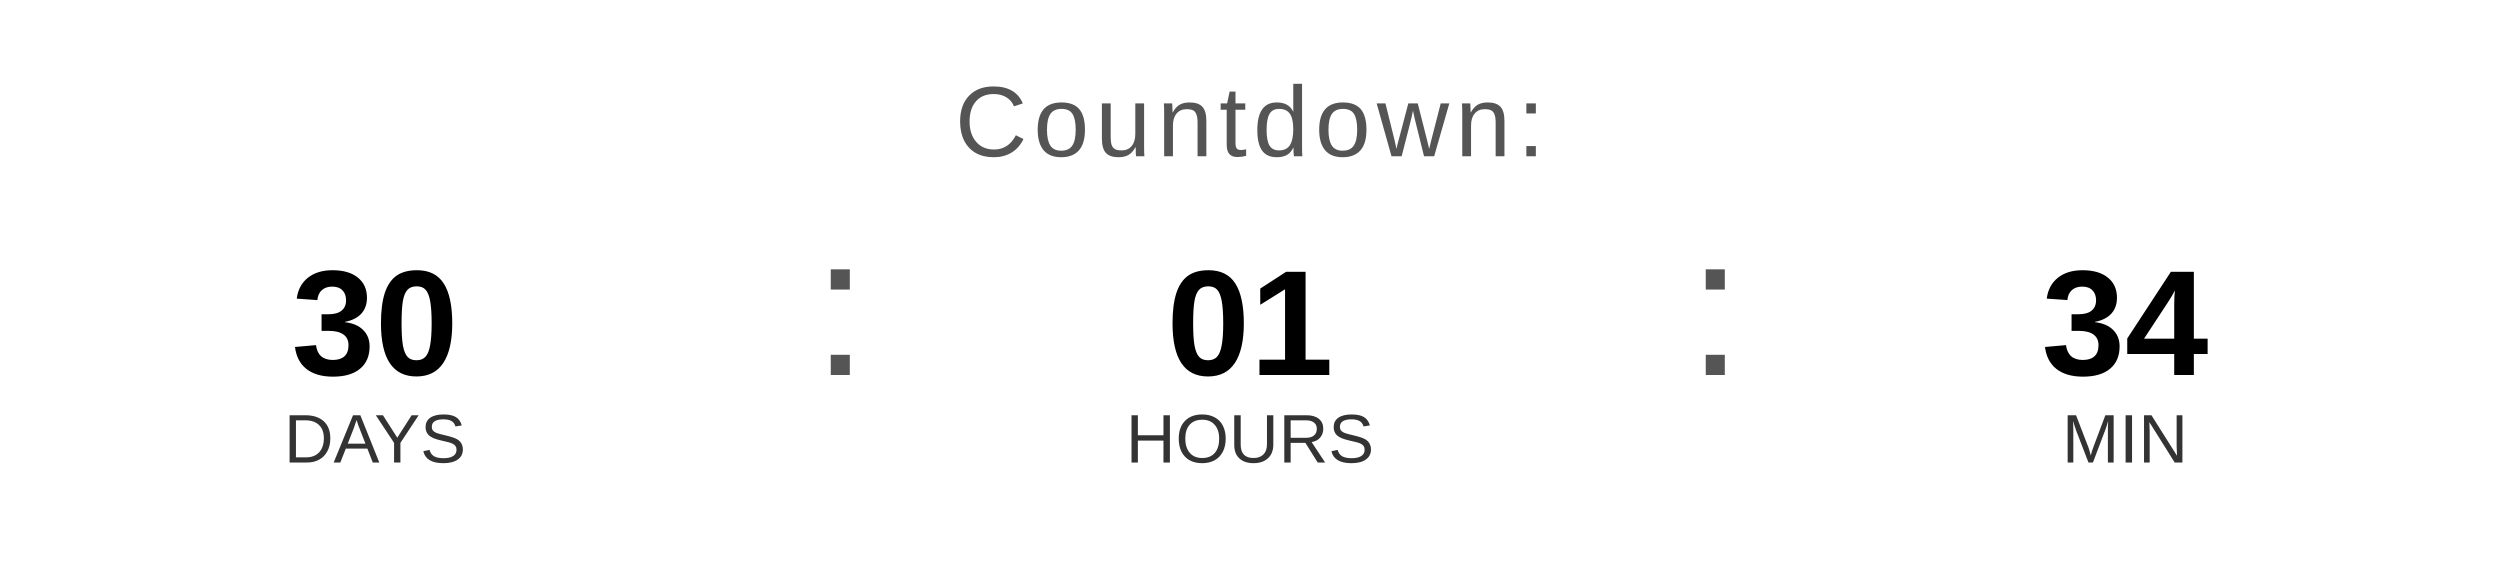
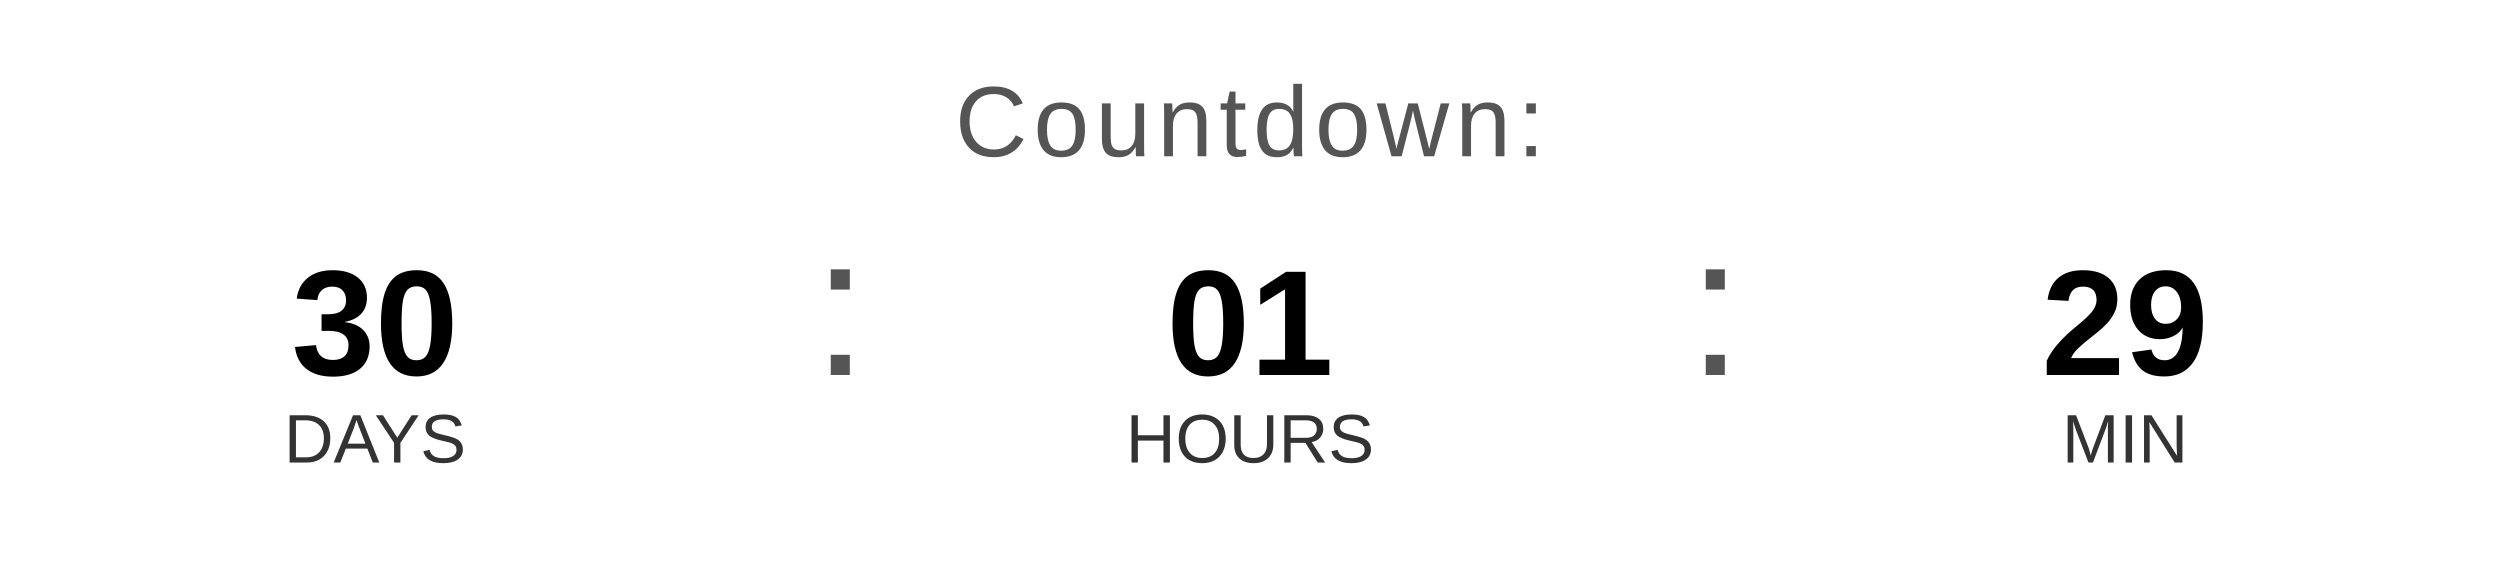
<svg xmlns="http://www.w3.org/2000/svg" width="400" height="90" viewBox="0 0 400 90">
  <text x="200" y="25" font-family="Arial, Helvetica, sans-serif" font-size="16" fill="#555555" text-anchor="middle" letter-spacing="1">
    Countdown:
  </text>
  <text x="60" y="60" font-family="Arial, Helvetica, sans-serif" font-size="24" font-weight="bold" fill="#000000" text-anchor="middle">30</text>
  <text x="60" y="74" font-family="Arial, Helvetica, sans-serif" font-size="11" fill="#333333" text-anchor="middle">DAYS</text>
  <text x="130" y="60" font-family="Arial, sans-serif" font-size="32" fill="#555555">:</text>
  <text x="200" y="60" font-family="Arial, Helvetica, sans-serif" font-size="24" font-weight="bold" fill="#000000" text-anchor="middle">01</text>
  <text x="200" y="74" font-family="Arial, Helvetica, sans-serif" font-size="11" fill="#333333" text-anchor="middle">HOURS</text>
  <text x="270" y="60" font-family="Arial, sans-serif" font-size="32" fill="#555555">:</text>
-   <text x="340" y="60" font-family="Arial, Helvetica, sans-serif" font-size="24" font-weight="bold" fill="#000000" text-anchor="middle">34</text>
+   <text x="340" y="60" font-family="Arial, Helvetica, sans-serif" font-size="24" font-weight="bold" fill="#000000" text-anchor="middle">29</text>
  <text x="340" y="74" font-family="Arial, Helvetica, sans-serif" font-size="11" fill="#333333" text-anchor="middle">MIN</text>
</svg>
